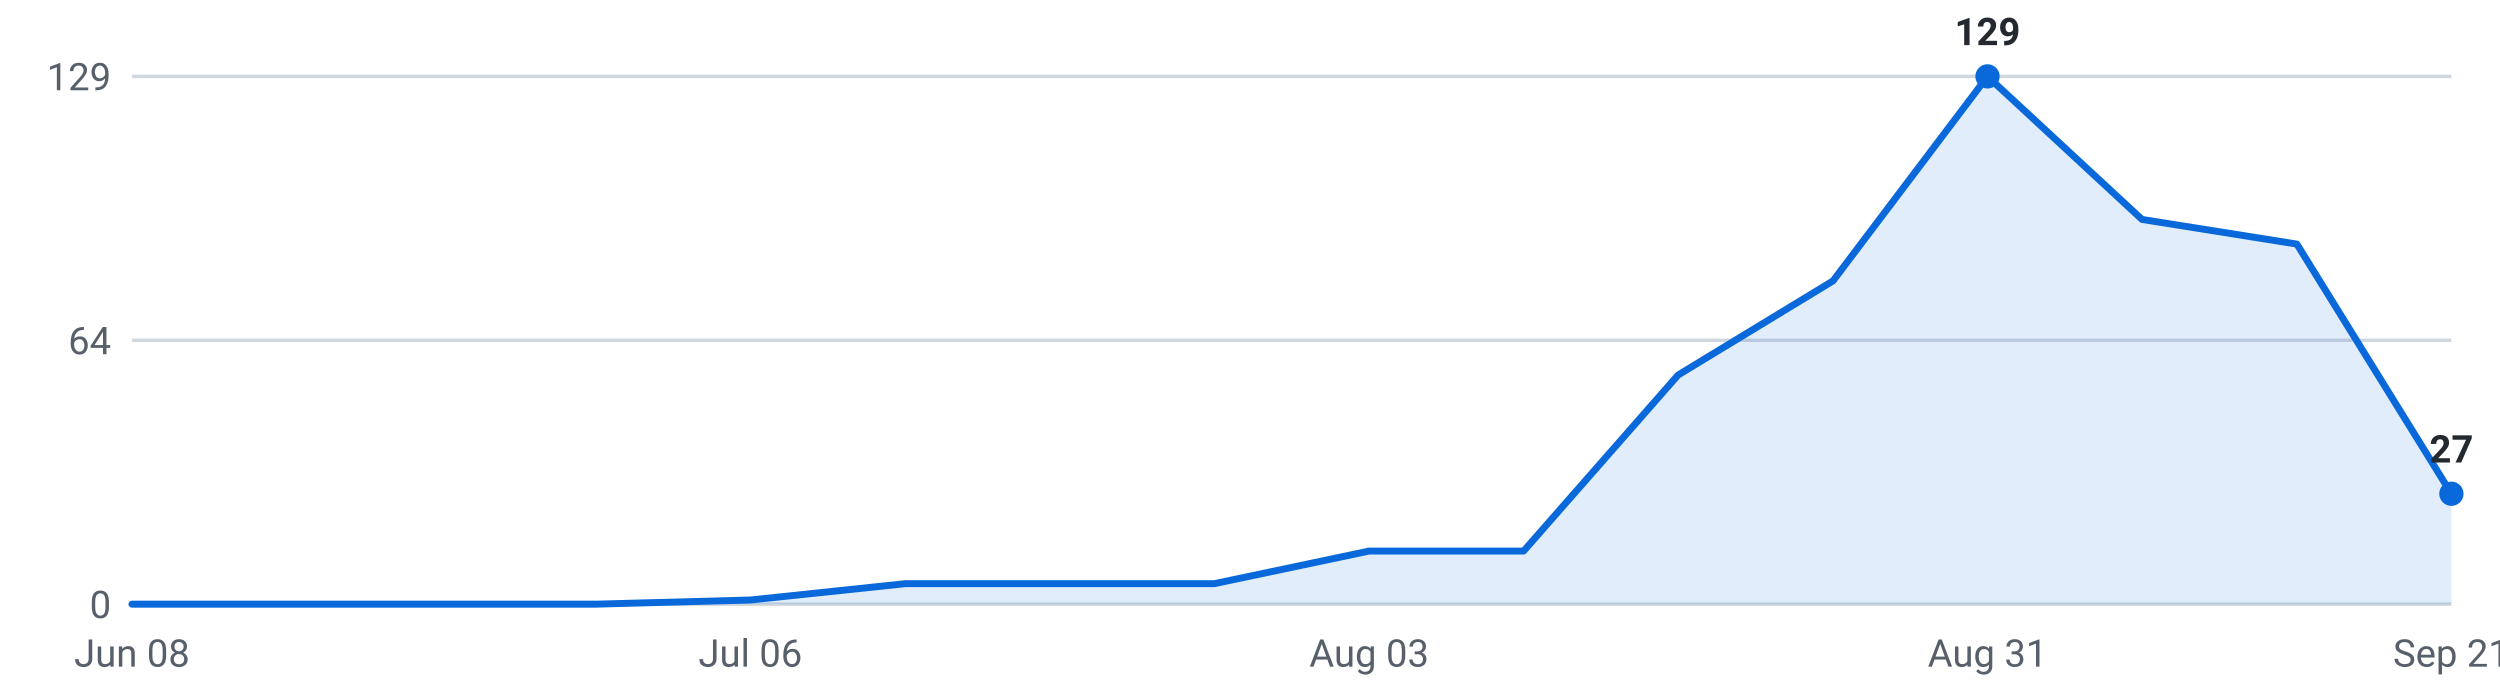
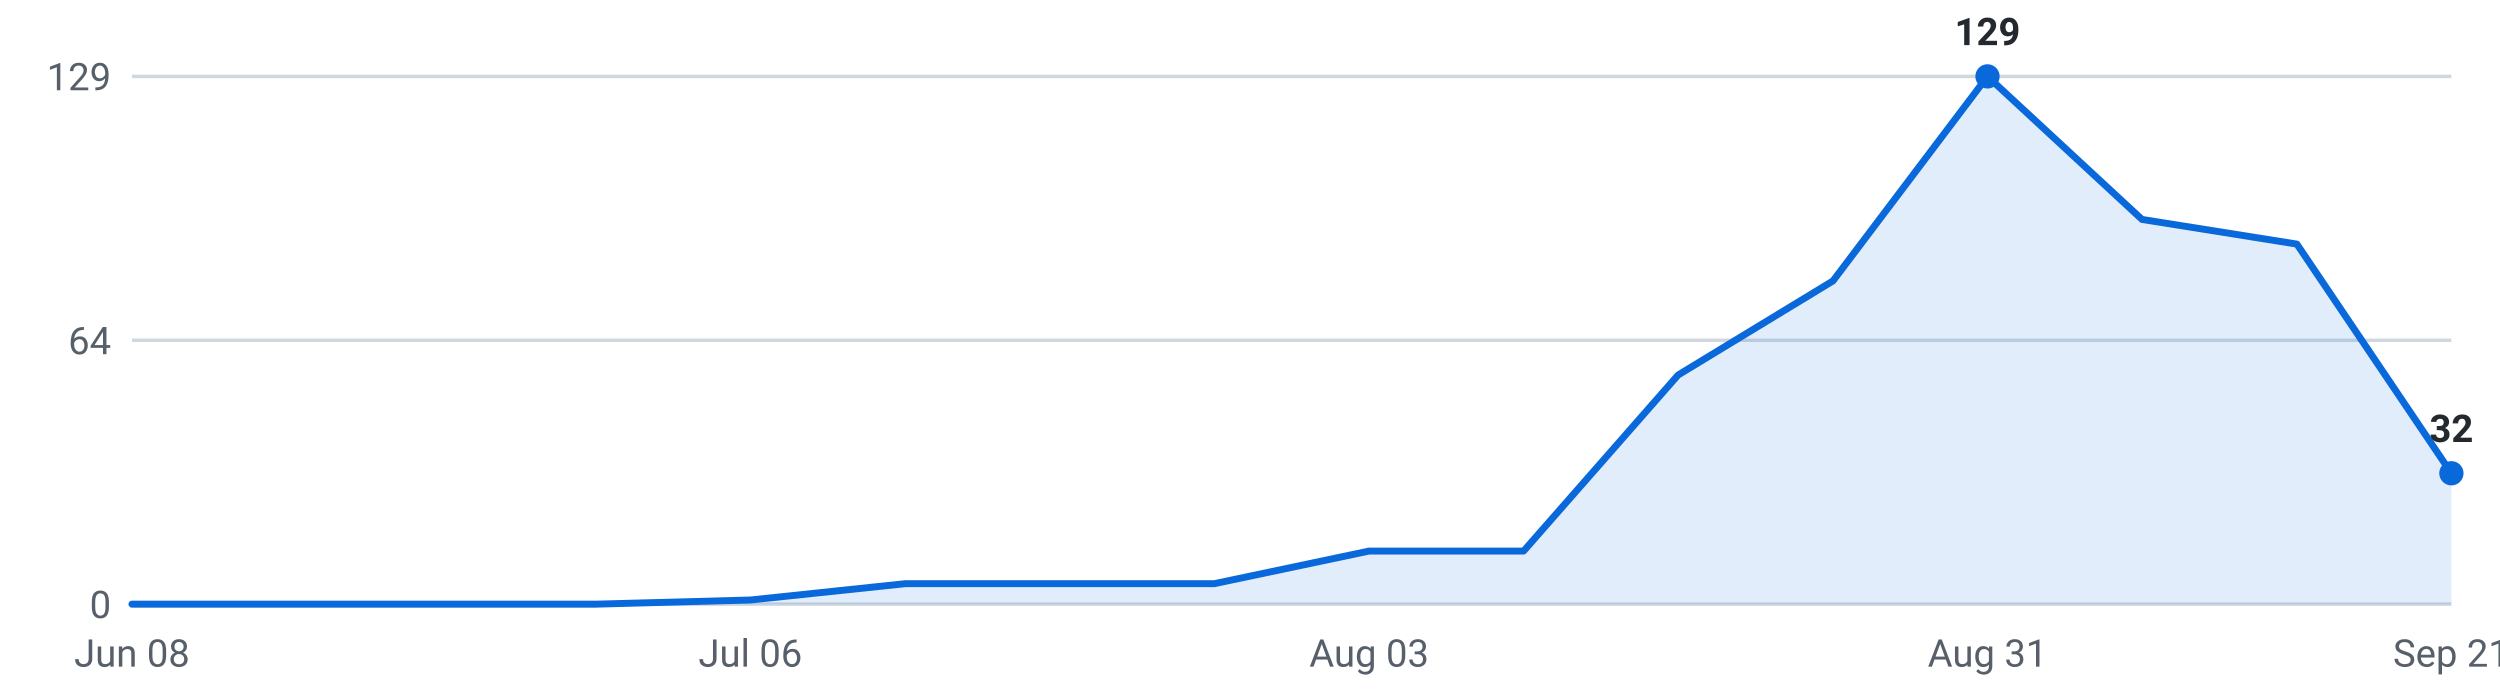
<svg xmlns="http://www.w3.org/2000/svg" viewBox="0 0 720 200" width="720" height="200" role="img" aria-label="Internships posted per week, last 16 weeks">
  <g font-family="-apple-system,Segoe UI,Roboto,sans-serif" font-size="11">
    <line x1="38" y1="174.0" x2="706" y2="174.0" stroke="#d0d7de" stroke-width="1" />
    <text x="32" y="178.0" text-anchor="end" fill="#57606a">0</text>
    <line x1="38" y1="98.0" x2="706" y2="98.0" stroke="#d0d7de" stroke-width="1" />
    <text x="32" y="102.0" text-anchor="end" fill="#57606a">64</text>
    <line x1="38" y1="22.0" x2="706" y2="22.0" stroke="#d0d7de" stroke-width="1" />
    <text x="32" y="26.0" text-anchor="end" fill="#57606a">129</text>
-     <path d="M38.0,174 L38.0,174.0 L82.5,174.0 L127.1,174.0 L171.6,174.0 L216.1,172.8 L260.7,168.1 L305.2,168.1 L349.7,168.1 L394.3,158.7 L438.8,158.7 L483.3,108.0 L527.9,80.9 L572.4,22.0 L616.9,63.2 L661.5,70.3 L706.0,142.2 L706.0,174 Z" fill="#0969da" fill-opacity="0.12" />
-     <polyline points="38.0,174.0 82.5,174.0 127.1,174.0 171.6,174.0 216.1,172.8 260.7,168.1 305.2,168.1 349.7,168.1 394.3,158.7 438.8,158.7 483.3,108.0 527.9,80.9 572.4,22.0 616.9,63.2 661.5,70.3 706.0,142.2" fill="none" stroke="#0969da" stroke-width="2" stroke-linejoin="round" stroke-linecap="round" />
+     <path d="M38.0,174 L38.0,174.0 L82.5,174.0 L127.1,174.0 L171.6,174.0 L216.1,172.8 L260.7,168.1 L305.2,168.1 L349.7,168.1 L394.3,158.7 L438.8,158.7 L483.3,108.0 L527.9,80.9 L572.4,22.0 L616.9,63.2 L661.5,70.3 L706.0,136.3 L706.0,174 Z" fill="#0969da" fill-opacity="0.12" />
+     <polyline points="38.0,174.0 82.5,174.0 127.1,174.0 171.6,174.0 216.1,172.8 260.7,168.1 305.2,168.1 349.7,168.1 394.3,158.7 438.8,158.7 483.3,108.0 527.9,80.9 572.4,22.0 616.9,63.2 661.5,70.3 706.0,136.3" fill="none" stroke="#0969da" stroke-width="2" stroke-linejoin="round" stroke-linecap="round" />
    <circle cx="572.4" cy="22.0" r="3.5" fill="#0969da" />
    <text x="572.4" y="13.0" text-anchor="middle" fill="#24292f" font-weight="600">129</text>
-     <circle cx="706.0" cy="142.2" r="3.5" fill="#0969da" />
-     <text x="706.0" y="133.2" text-anchor="middle" fill="#24292f" font-weight="600">27</text>
+     <circle cx="706.0" cy="136.3" r="3.5" fill="#0969da" />
+     <text x="706.0" y="127.3" text-anchor="middle" fill="#24292f" font-weight="600">32</text>
    <text x="38.0" y="192" text-anchor="middle" fill="#57606a">Jun 08</text>
    <text x="216.1" y="192" text-anchor="middle" fill="#57606a">Jul 06</text>
    <text x="394.3" y="192" text-anchor="middle" fill="#57606a">Aug 03</text>
    <text x="572.4" y="192" text-anchor="middle" fill="#57606a">Aug 31</text>
    <text x="706.0" y="192" text-anchor="middle" fill="#57606a">Sep 21</text>
  </g>
</svg>
